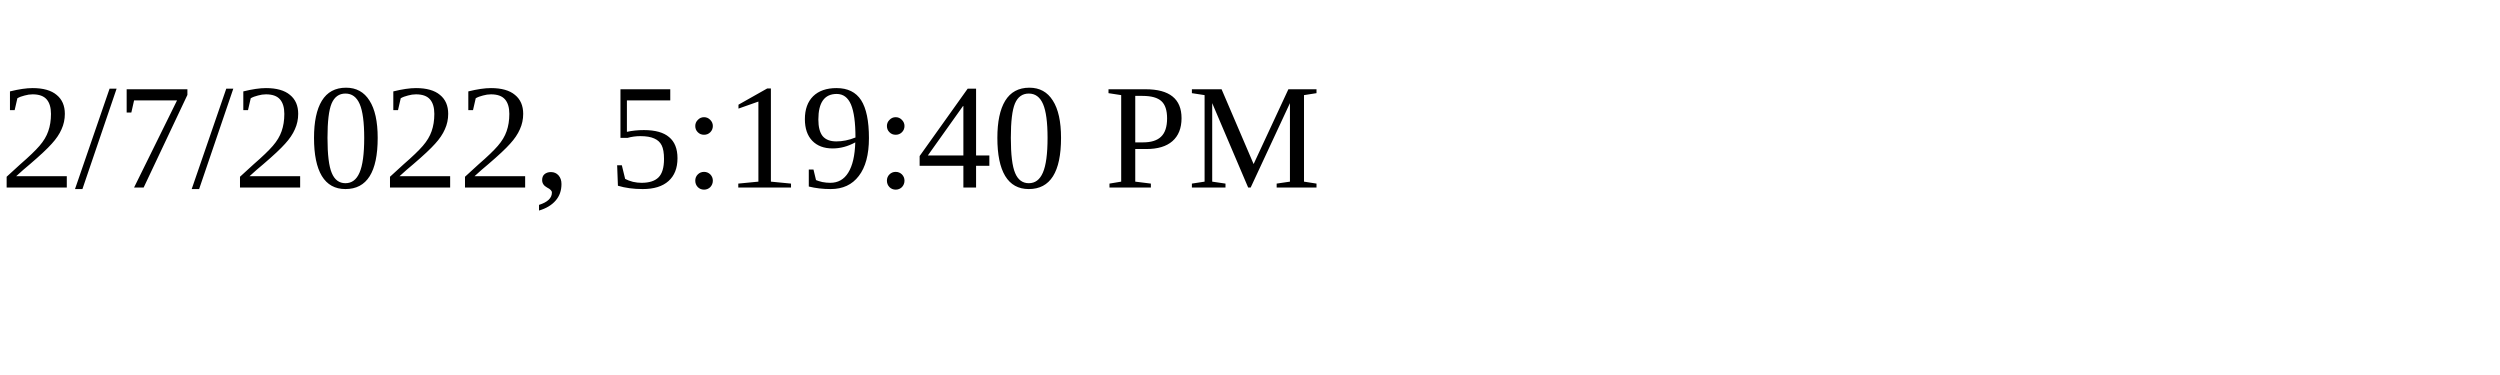
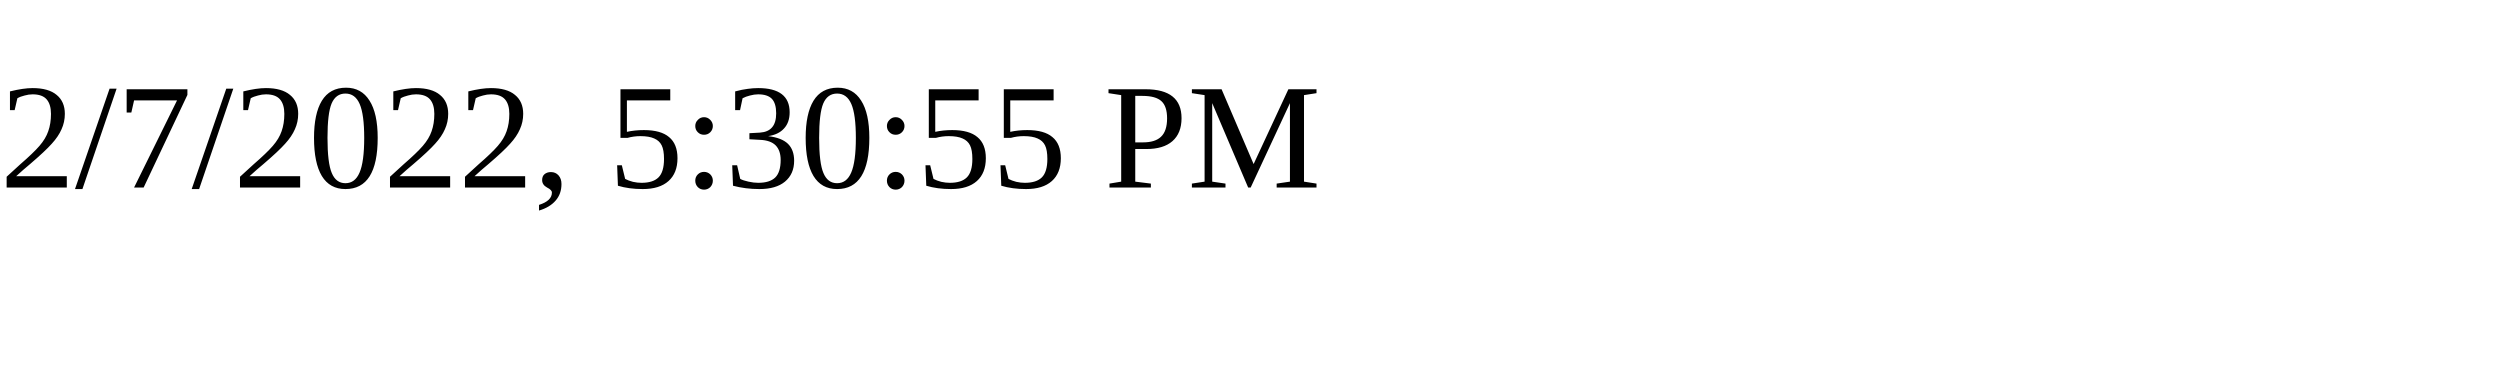
<svg xmlns="http://www.w3.org/2000/svg" height="30" width="200">
-   <text x="0" y="15">2/7/2022, 5:19:40 PM</text>
+   <text x="0" y="15">2/7/2022, 5:30:55 PM</text>
</svg>
